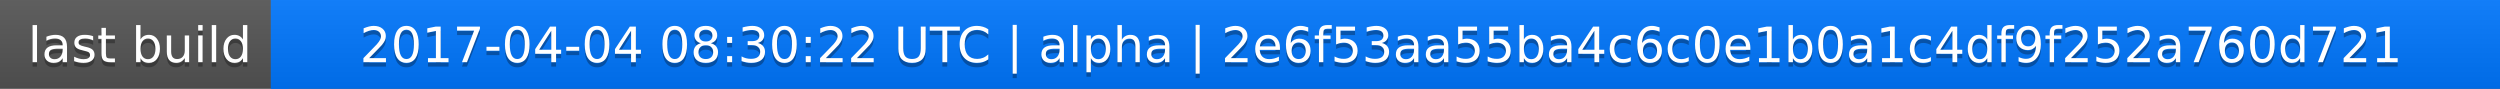
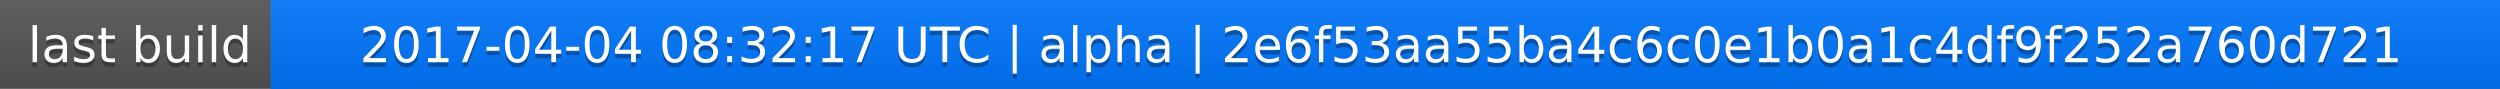
<svg xmlns="http://www.w3.org/2000/svg" width="563" height="20">
  <linearGradient id="a" x2="0" y2="100%">
    <stop offset="0" stop-color="#bbb" stop-opacity=".1" />
    <stop offset="1" stop-opacity=".1" />
  </linearGradient>
  <rect rx="0" width="563" height="20" fill="#555" />
  <rect rx="0" x="61" width="502" height="20" fill="#07f" />
  <path fill="#07f" d="M61 0h4v20h-4z" />
  <rect rx="0" width="563" height="20" fill="url(#a)" />
  <g fill="#fff" text-anchor="middle" font-family="DejaVu Sans,Verdana,Geneva,sans-serif" font-size="11">
    <text x="31.5" y="15" fill="#010101" fill-opacity=".3">last build</text>
    <text x="31.5" y="14">last build</text>
-     <text x="311" y="15" fill="#010101" fill-opacity=".3">2017-04-04 08:30:22 UTC | alpha | 2e6f53aa55ba4c6c0e1b0a1c4df9f252a760d721</text>
-     <text x="311" y="14">2017-04-04 08:30:22 UTC | alpha | 2e6f53aa55ba4c6c0e1b0a1c4df9f252a760d721</text>
+     <text x="311" y="15" fill="#010101" fill-opacity=".3">2017-04-04 08:32:17 UTC | alpha | 2e6f53aa55ba4c6c0e1b0a1c4df9f252a760d721</text>
+     <text x="311" y="14">2017-04-04 08:32:17 UTC | alpha | 2e6f53aa55ba4c6c0e1b0a1c4df9f252a760d721</text>
  </g>
</svg>
